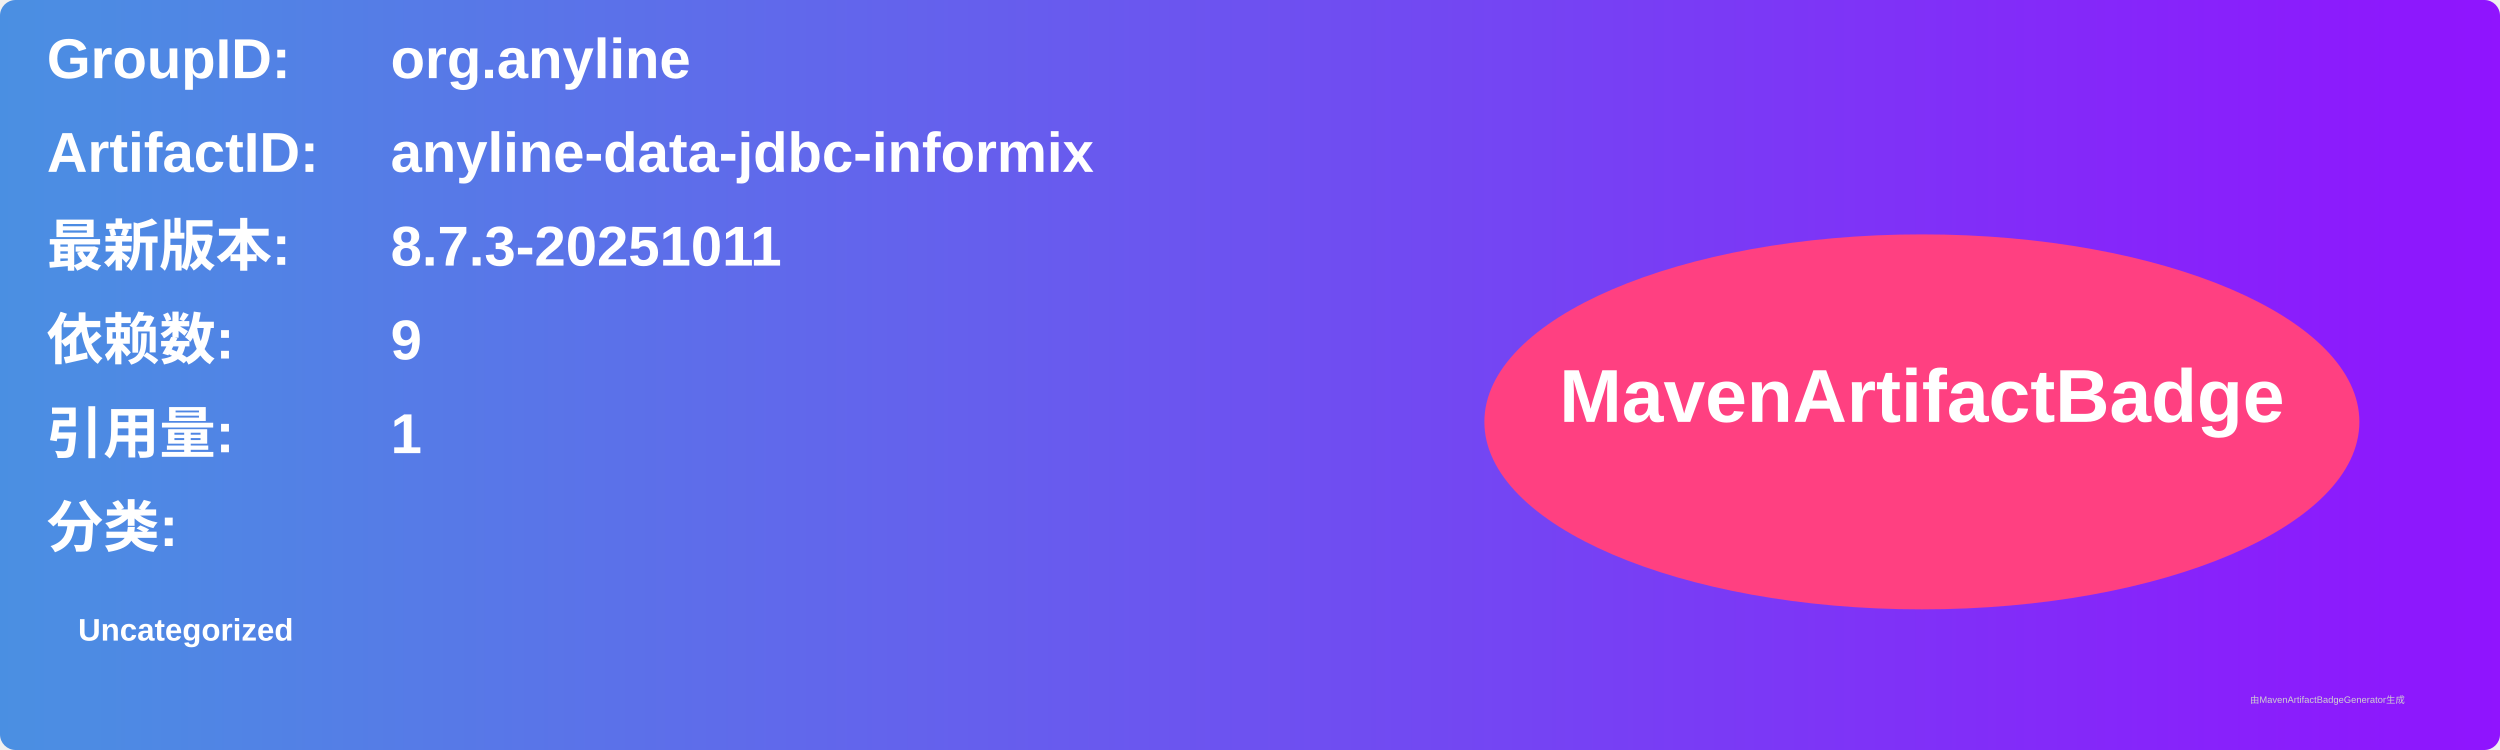
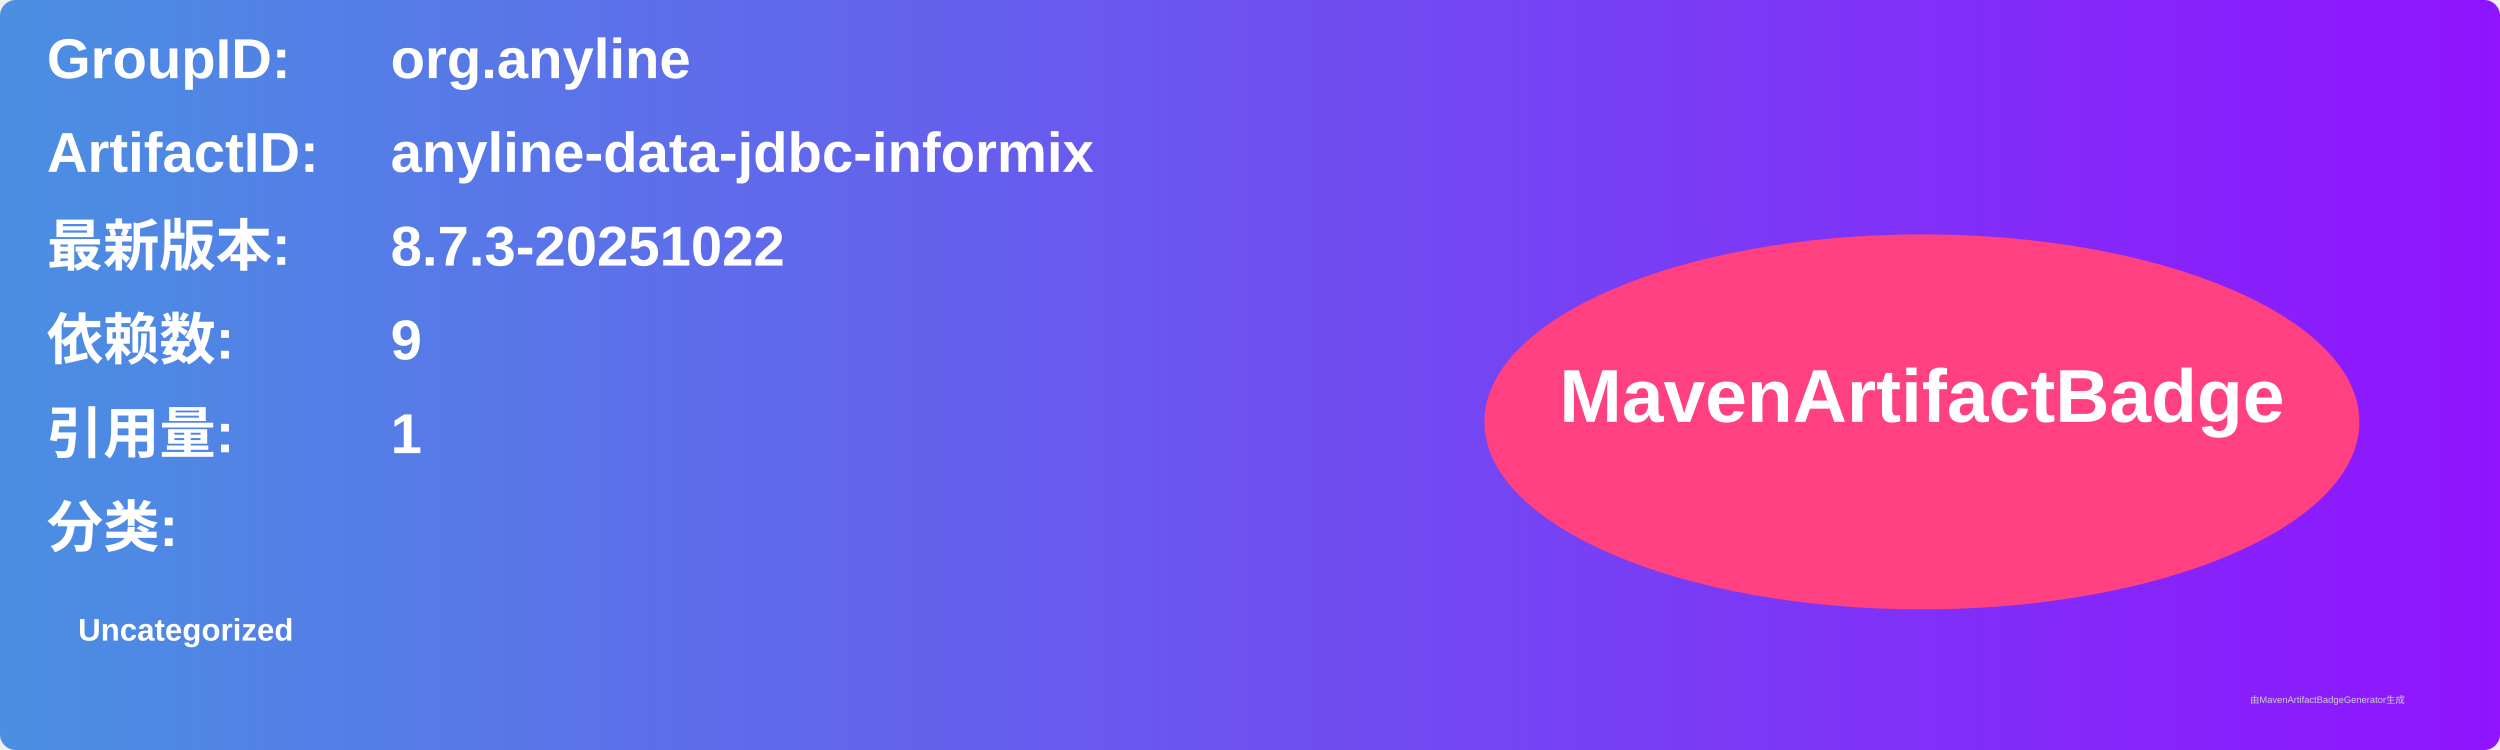
<svg xmlns="http://www.w3.org/2000/svg" width="800" height="240" viewBox="0 0 800 240">
  <linearGradient id="grad" x1="0%" y1="0%" x2="100%" y2="0%">
    <stop offset="0%" stop-color="#4a90e2" />
    <stop offset="100%" stop-color="#9013fe" />
  </linearGradient>
  <rect width="100%" height="100%" rx="5" ry="5" fill="url(#grad)" />
  <g transform="translate(15, 15)">
    <text x="0" y="10" font-family="Arial" font-size="18" fill="white" font-weight="bold" width="260">GroupID:</text>
    <text x="110" y="10" font-family="Arial" font-size="18" fill="white" font-weight="bold" width="460">org.anyline</text>
    <text x="0" y="40" font-family="Arial" font-size="18" fill="white" font-weight="bold" width="260">ArtifactID:</text>
    <text x="110" y="40" font-family="Arial" font-size="18" fill="white" font-weight="bold" width="460">anyline-data-jdbc-informix</text>
    <text x="0" y="70" font-family="Arial" font-size="18" fill="white" font-weight="bold">最新版本:</text>
    <text x="110" y="70" font-family="Arial" font-size="18" fill="white" font-weight="bold">
-       <tspan font-weight="bold">8.7.3-20251011</tspan>
+       <tspan font-weight="bold">8.7.3-20251022</tspan>
    </text>
    <text x="0" y="100" font-family="Arial" font-size="18" fill="white" font-weight="bold">依赖数: </text>
    <text x="110" y="100" font-family="Arial" font-size="18" fill="white">
      <tspan font-weight="bold">9</tspan>
    </text>
    <text x="0" y="130" font-family="Arial" font-size="18" fill="white" font-weight="bold">引用量: </text>
    <text x="110" y="130" font-family="Arial" font-size="18" fill="white">
      <tspan font-weight="bold">1</tspan>
    </text>
    <text x="0" y="160" font-family="Arial" font-size="18" fill="white" font-weight="bold">分类:</text>
    <text x="10" y="190" font-family="Arial" font-size="10" fill="white">
      <tspan font-weight="bold">Uncategorized</tspan>
    </text>
    <ellipse cx="600" cy="120" rx="140" ry="60" fill="#ff4081" />
    <text x="600" y="120" text-anchor="middle" font-family="Arial" font-size="24" fill="white" font-weight="bold">MavenArtifactBadge</text>
  </g>
  <text x="720" y="225" font-family="Arial" font-size="3" fill="#d0d0d0">由MavenArtifactBadgeGenerator生成</text>
</svg>
